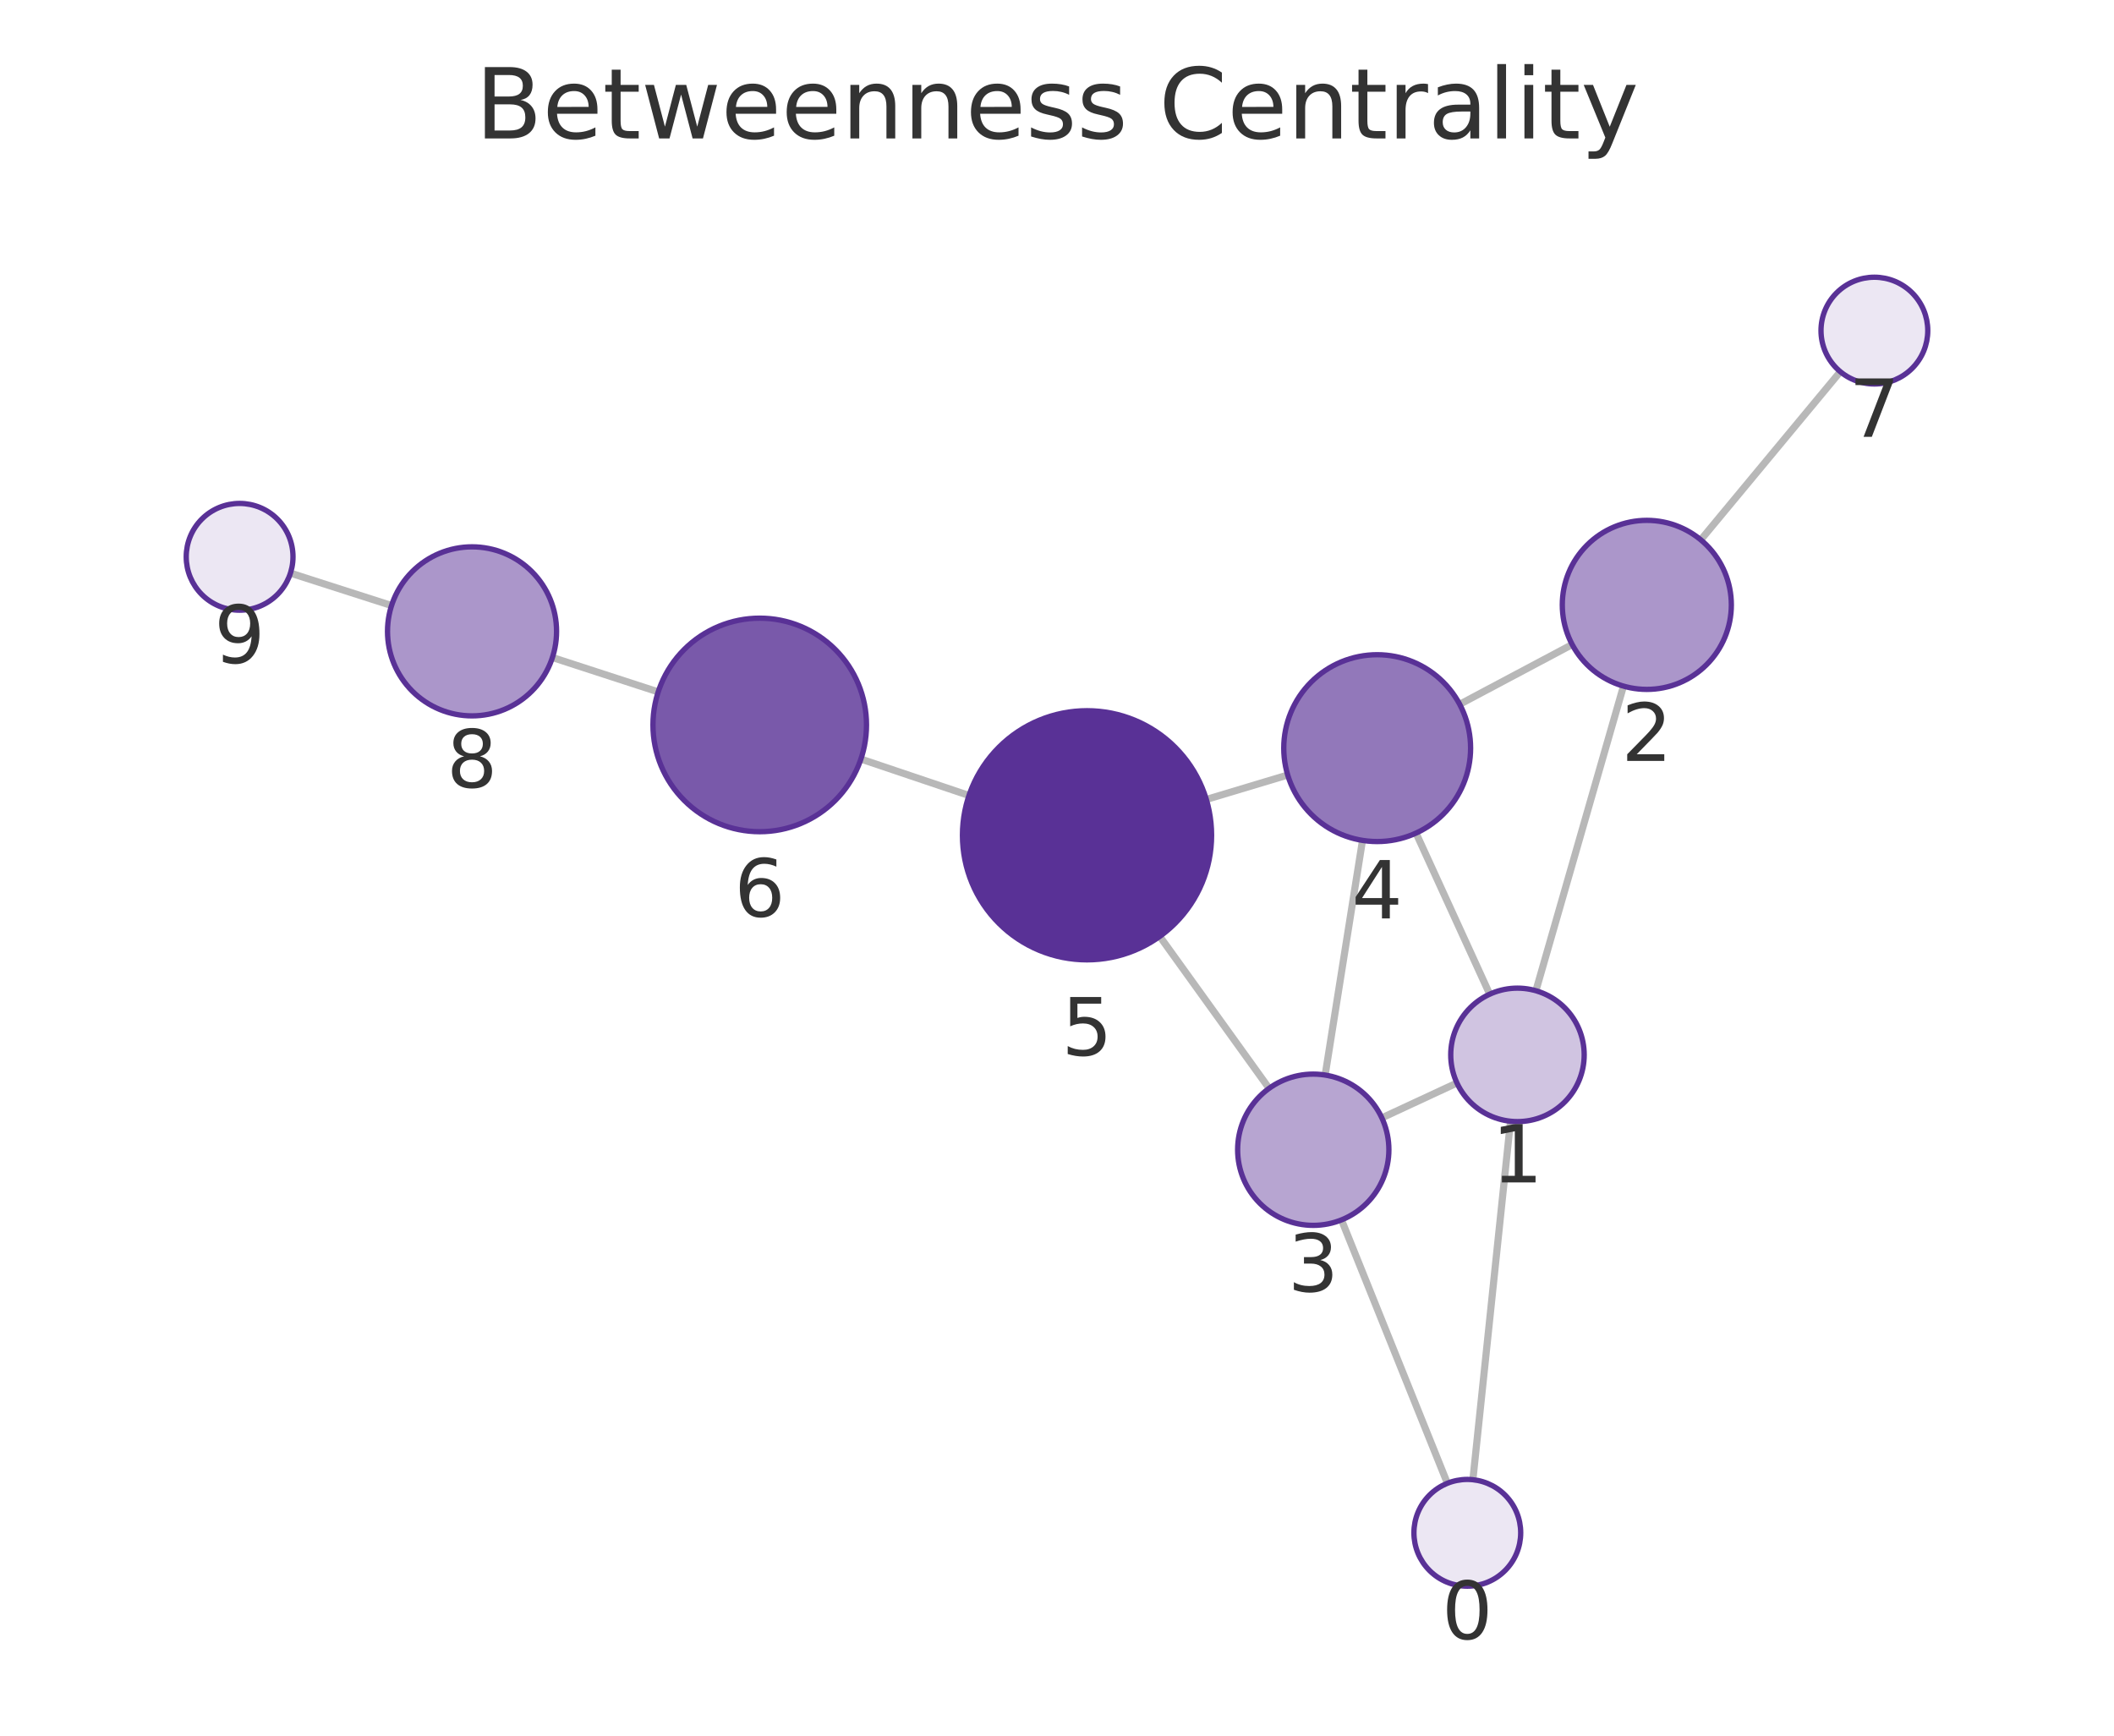
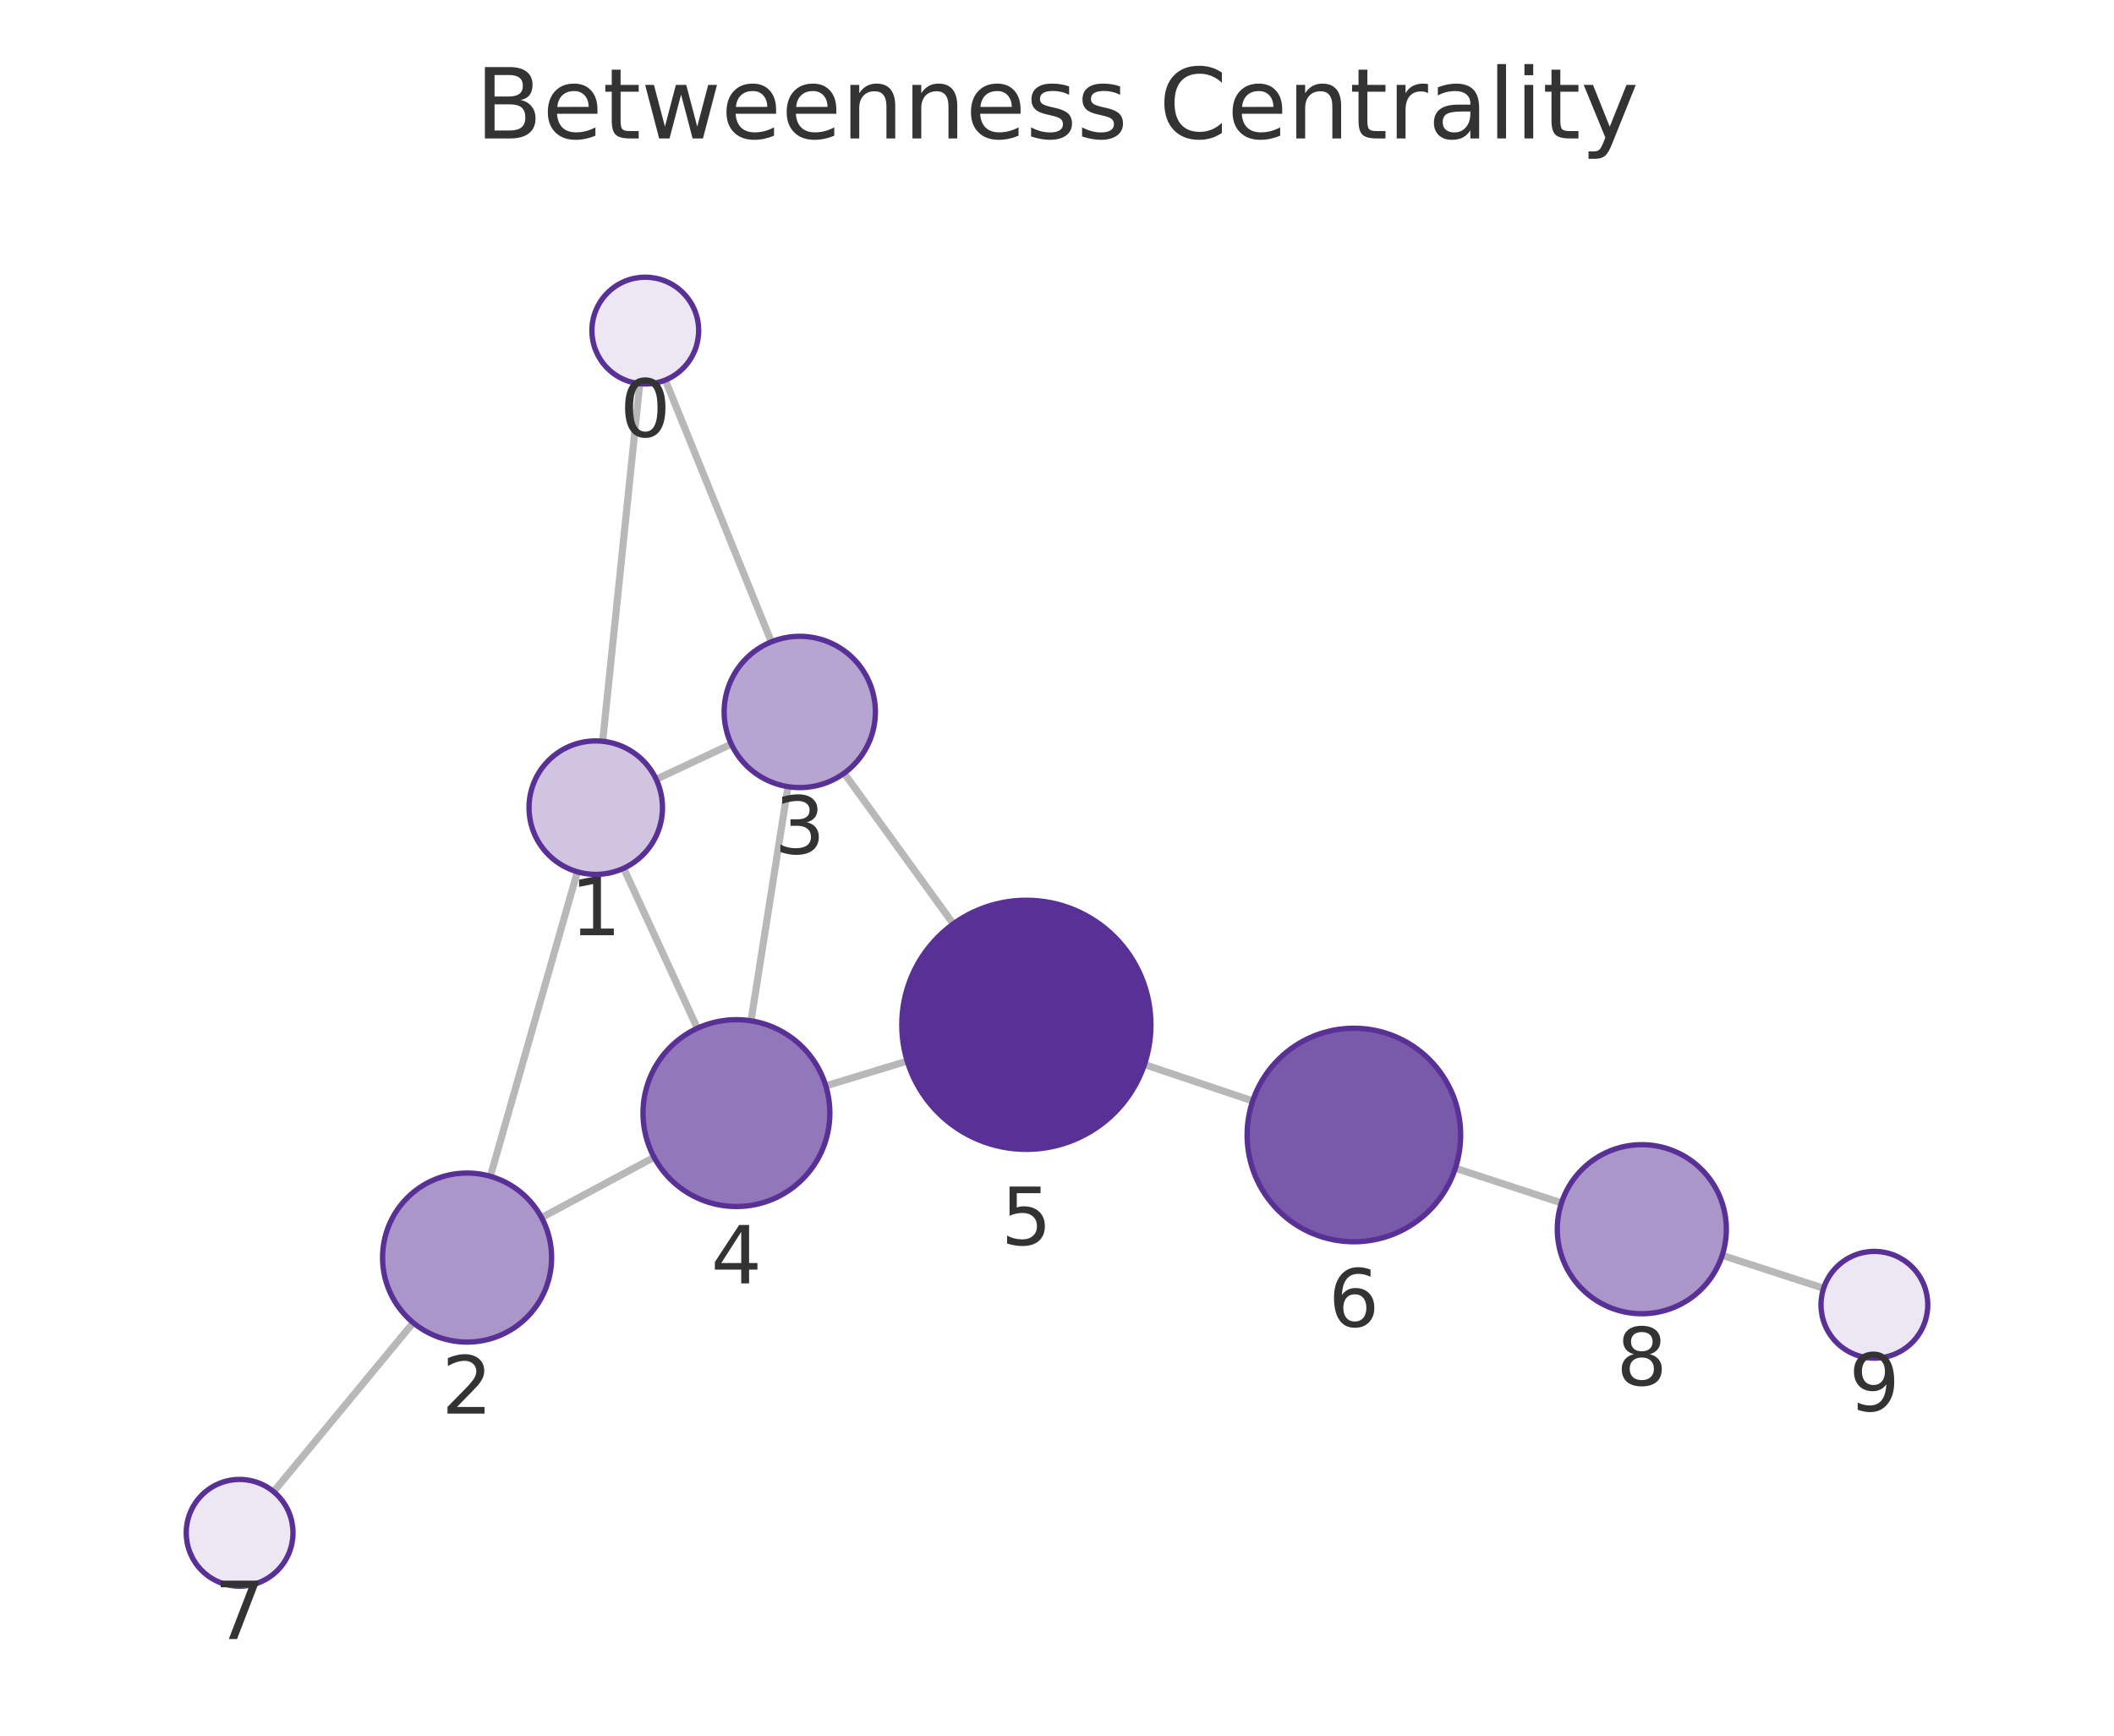
<svg xmlns="http://www.w3.org/2000/svg" xmlns:xlink="http://www.w3.org/1999/xlink" width="237.6pt" height="195.078pt" viewBox="0 0 237.6 195.078" version="1.1">
  <defs>
    <style type="text/css">*{stroke-linejoin: round; stroke-linecap: butt}</style>
  </defs>
  <g id="figure_1">
    <g id="patch_1">
      <path d="M 0 195.078  L 237.6 195.078  L 237.6 0  L 0 0  L 0 195.078  z " style="fill: none" />
    </g>
    <g id="axes_1">
      <g id="patch_2">
        <path d="M 7.2 187.878  L 230.4 187.878  L 230.4 21.558  L 7.2 21.558  L 7.2 187.878  z " style="fill: none" />
      </g>
      <g id="EdgeCollection_1">
-         <path d="M 165.543 166.312  L 169.77 126.021  " clip-path="url(#p1a6c9a1304)" style="fill: #b8b8b8; stroke: #b8b8b8; stroke-width: 0.8" />
-         <path d="M 162.678 166.712  L 150.774 137.111  " clip-path="url(#p1a6c9a1304)" style="fill: #b8b8b8; stroke: #b8b8b8; stroke-width: 0.8" />
-         <path d="M 172.625 111.354  L 182.467 77.116  " clip-path="url(#p1a6c9a1304)" style="fill: #b8b8b8; stroke: #b8b8b8; stroke-width: 0.8" />
-         <path d="M 163.751 121.722  L 155.311 125.643  " clip-path="url(#p1a6c9a1304)" style="fill: #b8b8b8; stroke: #b8b8b8; stroke-width: 0.8" />
-         <path d="M 167.434 111.742  L 159.153 93.635  " clip-path="url(#p1a6c9a1304)" style="fill: #b8b8b8; stroke: #b8b8b8; stroke-width: 0.8" />
-         <path d="M 176.703 72.443  L 164.059 79.16  " clip-path="url(#p1a6c9a1304)" style="fill: #b8b8b8; stroke: #b8b8b8; stroke-width: 0.8" />
-         <path d="M 191.158 60.674  L 206.838 41.775  " clip-path="url(#p1a6c9a1304)" style="fill: #b8b8b8; stroke: #b8b8b8; stroke-width: 0.8" />
-         <path d="M 148.938 120.83  L 153.136 94.456  " clip-path="url(#p1a6c9a1304)" style="fill: #b8b8b8; stroke: #b8b8b8; stroke-width: 0.8" />
-         <path d="M 142.638 122.325  L 130.35 105.245  " clip-path="url(#p1a6c9a1304)" style="fill: #b8b8b8; stroke: #b8b8b8; stroke-width: 0.8" />
-         <path d="M 144.73 87.107  L 135.582 89.854  " clip-path="url(#p1a6c9a1304)" style="fill: #b8b8b8; stroke: #b8b8b8; stroke-width: 0.8" />
-         <path d="M 108.907 89.408  L 96.76 85.313  " clip-path="url(#p1a6c9a1304)" style="fill: #b8b8b8; stroke: #b8b8b8; stroke-width: 0.8" />
-         <path d="M 73.978 77.767  L 62.088 73.9  " clip-path="url(#p1a6c9a1304)" style="fill: #b8b8b8; stroke: #b8b8b8; stroke-width: 0.8" />
-         <path d="M 44.008 68.06  L 32.644 64.415  " clip-path="url(#p1a6c9a1304)" style="fill: #b8b8b8; stroke: #b8b8b8; stroke-width: 0.8" />
+         <path d="M 71.906 43.123  L 67.734 83.315  " clip-path="url(#pe185f91425)" style="fill: #b8b8b8; stroke: #b8b8b8; stroke-width: 0.8" />
+         <path d="M 74.778 42.716  L 86.697 72.141  " clip-path="url(#pe185f91425)" style="fill: #b8b8b8; stroke: #b8b8b8; stroke-width: 0.8" />
+         <path d="M 64.897 97.986  L 55.11 132.209  " clip-path="url(#pe185f91425)" style="fill: #b8b8b8; stroke: #b8b8b8; stroke-width: 0.8" />
+         <path d="M 73.749 87.59  L 82.193 83.629  " clip-path="url(#pe185f91425)" style="fill: #b8b8b8; stroke: #b8b8b8; stroke-width: 0.8" />
+         <path d="M 70.097 97.587  L 78.378 115.57  " clip-path="url(#pe185f91425)" style="fill: #b8b8b8; stroke: #b8b8b8; stroke-width: 0.8" />
+         <path d="M 60.87 136.853  L 73.517 130.07  " clip-path="url(#pe185f91425)" style="fill: #b8b8b8; stroke: #b8b8b8; stroke-width: 0.8" />
+         <path d="M 46.446 148.666  L 30.753 167.656  " clip-path="url(#pe185f91425)" style="fill: #b8b8b8; stroke: #b8b8b8; stroke-width: 0.8" />
+         <path d="M 88.563 88.415  L 84.408 114.736  " clip-path="url(#pe185f91425)" style="fill: #b8b8b8; stroke: #b8b8b8; stroke-width: 0.8" />
+         <path d="M 94.874 86.903  L 107.145 103.844  " clip-path="url(#pe185f91425)" style="fill: #b8b8b8; stroke: #b8b8b8; stroke-width: 0.8" />
+         <path d="M 92.815 122.048  L 101.965 119.261  " clip-path="url(#pe185f91425)" style="fill: #b8b8b8; stroke: #b8b8b8; stroke-width: 0.8" />
+         <path d="M 128.626 119.647  L 140.795 123.741  " clip-path="url(#pe185f91425)" style="fill: #b8b8b8; stroke: #b8b8b8; stroke-width: 0.8" />
+         <path d="M 163.573 131.3  L 175.5 135.202  " clip-path="url(#pe185f91425)" style="fill: #b8b8b8; stroke: #b8b8b8; stroke-width: 0.8" />
+         <path d="M 193.564 141.092  L 204.963 144.796  " clip-path="url(#pe185f91425)" style="fill: #b8b8b8; stroke: #b8b8b8; stroke-width: 0.8" />
      </g>
      <g id="VertexCollection_1">
-         <path d="M 164.917 178.279  C 166.508 178.279 168.034 177.647 169.159 176.522  C 170.285 175.397 170.917 173.87 170.917 172.279  C 170.917 170.688 170.285 169.162 169.159 168.036  C 168.034 166.911 166.508 166.279 164.917 166.279  C 163.326 166.279 161.799 166.911 160.674 168.036  C 159.549 169.162 158.917 170.688 158.917 172.279  C 158.917 173.87 159.549 175.397 160.674 176.522  C 161.799 177.647 163.326 178.279 164.917 178.279  z " clip-path="url(#p1a6c9a1304)" style="fill: #ece7f3; stroke: #593196; stroke-width: 0.6" />
-         <path d="M 170.553 126.062  C 172.542 126.062 174.45 125.272 175.856 123.866  C 177.263 122.459 178.053 120.551 178.053 118.562  C 178.053 116.573 177.263 114.666 175.856 113.259  C 174.45 111.853 172.542 111.062 170.553 111.062  C 168.564 111.062 166.656 111.853 165.25 113.259  C 163.843 114.666 163.053 116.573 163.053 118.562  C 163.053 120.551 163.843 122.459 165.25 123.866  C 166.656 125.272 168.564 126.062 170.553 126.062  z " clip-path="url(#p1a6c9a1304)" style="fill: #d0c4e1; stroke: #593196; stroke-width: 0.6" />
-         <path d="M 185.092 77.485  C 187.612 77.485 190.028 76.485 191.81 74.703  C 193.591 72.921 194.592 70.505 194.592 67.985  C 194.592 65.466 193.591 63.049 191.81 61.268  C 190.028 59.486 187.612 58.485 185.092 58.485  C 182.573 58.485 180.156 59.486 178.375 61.268  C 176.593 63.049 175.592 65.466 175.592 67.985  C 175.592 70.505 176.593 72.921 178.375 74.703  C 180.156 76.485 182.573 77.485 185.092 77.485  z " clip-path="url(#p1a6c9a1304)" style="fill: #ab96ca; stroke: #593196; stroke-width: 0.6" />
-         <path d="M 147.602 137.724  C 149.856 137.724 152.019 136.829 153.613 135.235  C 155.207 133.641 156.102 131.479 156.102 129.224  C 156.102 126.97 155.207 124.808 153.613 123.214  C 152.019 121.62 149.856 120.724 147.602 120.724  C 145.348 120.724 143.186 121.62 141.592 123.214  C 139.998 124.808 139.102 126.97 139.102 129.224  C 139.102 131.479 139.998 133.641 141.592 135.235  C 143.186 136.829 145.348 137.724 147.602 137.724  z " clip-path="url(#p1a6c9a1304)" style="fill: #b7a5d1; stroke: #593196; stroke-width: 0.6" />
-         <path d="M 154.786 94.586  C 157.571 94.586 160.242 93.48 162.211 91.511  C 164.18 89.542 165.286 86.871 165.286 84.086  C 165.286 81.302 164.18 78.631 162.211 76.662  C 160.242 74.693 157.571 73.586 154.786 73.586  C 152.001 73.586 149.33 74.693 147.361 76.662  C 145.392 78.631 144.286 81.302 144.286 84.086  C 144.286 86.871 145.392 89.542 147.361 91.511  C 149.33 93.48 152.001 94.586 154.786 94.586  z " clip-path="url(#p1a6c9a1304)" style="fill: #9278ba; stroke: #593196; stroke-width: 0.6" />
-         <path d="M 122.174 107.881  C 125.886 107.881 129.448 106.406 132.073 103.781  C 134.698 101.155 136.174 97.594 136.174 93.881  C 136.174 90.168 134.698 86.607 132.073 83.982  C 129.448 81.356 125.886 79.881 122.174 79.881  C 118.461 79.881 114.899 81.356 112.274 83.982  C 109.649 86.607 108.174 90.168 108.174 93.881  C 108.174 97.594 109.649 101.155 112.274 103.781  C 114.899 106.406 118.461 107.881 122.174 107.881  z " clip-path="url(#p1a6c9a1304)" style="fill: #593196; stroke: #593196; stroke-width: 0.6" />
-         <path d="M 85.389 93.479  C 88.572 93.479 91.624 92.214 93.875 89.964  C 96.125 87.714 97.389 84.661 97.389 81.479  C 97.389 78.296 96.125 75.244 93.875 72.994  C 91.624 70.743 88.572 69.479 85.389 69.479  C 82.207 69.479 79.154 70.743 76.904 72.994  C 74.654 75.244 73.389 78.296 73.389 81.479  C 73.389 84.661 74.654 87.714 76.904 89.964  C 79.154 92.214 82.207 93.479 85.389 93.479  z " clip-path="url(#p1a6c9a1304)" style="fill: #7959aa; stroke: #593196; stroke-width: 0.6" />
-         <path d="M 210.669 43.158  C 212.261 43.158 213.787 42.525 214.912 41.4  C 216.037 40.275 216.669 38.749 216.669 37.158  C 216.669 35.566 216.037 34.04 214.912 32.915  C 213.787 31.79 212.261 31.158 210.669 31.158  C 209.078 31.158 207.552 31.79 206.427 32.915  C 205.302 34.04 204.669 35.566 204.669 37.158  C 204.669 38.749 205.302 40.275 206.427 41.4  C 207.552 42.525 209.078 43.158 210.669 43.158  z " clip-path="url(#p1a6c9a1304)" style="fill: #ece7f3; stroke: #593196; stroke-width: 0.6" />
-         <path d="M 53.054 80.461  C 55.574 80.461 57.99 79.46 59.772 77.679  C 61.553 75.897 62.554 73.481 62.554 70.961  C 62.554 68.442 61.553 66.025 59.772 64.244  C 57.99 62.462 55.574 61.461 53.054 61.461  C 50.535 61.461 48.118 62.462 46.337 64.244  C 44.555 66.025 43.554 68.442 43.554 70.961  C 43.554 73.481 44.555 75.897 46.337 77.679  C 48.118 79.46 50.535 80.461 53.054 80.461  z " clip-path="url(#p1a6c9a1304)" style="fill: #ab96ca; stroke: #593196; stroke-width: 0.6" />
-         <path d="M 26.931 68.583  C 28.522 68.583 30.048 67.951 31.173 66.826  C 32.298 65.7 32.931 64.174 32.931 62.583  C 32.931 60.992 32.298 59.466 31.173 58.34  C 30.048 57.215 28.522 56.583 26.931 56.583  C 25.339 56.583 23.813 57.215 22.688 58.34  C 21.563 59.466 20.931 60.992 20.931 62.583  C 20.931 64.174 21.563 65.7 22.688 66.826  C 23.813 67.951 25.339 68.583 26.931 68.583  z " clip-path="url(#p1a6c9a1304)" style="fill: #ece7f3; stroke: #593196; stroke-width: 0.6" />
+         <path d="M 72.526 43.155  C 74.117 43.155 75.643 42.523 76.768 41.398  C 77.894 40.273 78.526 38.746 78.526 37.155  C 78.526 35.564 77.894 34.038 76.768 32.913  C 75.643 31.787 74.117 31.155 72.526 31.155  C 70.935 31.155 69.408 31.787 68.283 32.913  C 67.158 34.038 66.526 35.564 66.526 37.155  C 66.526 38.746 67.158 40.273 68.283 41.398  C 69.408 42.523 70.935 43.155 72.526 43.155  z " clip-path="url(#pe185f91425)" style="fill: #ece7f3; stroke: #593196; stroke-width: 0.6" />
+         <path d="M 66.959 98.275  C 68.948 98.275 70.856 97.485 72.263 96.078  C 73.669 94.672 74.459 92.764 74.459 90.775  C 74.459 88.786 73.669 86.878 72.263 85.472  C 70.856 84.065 68.948 83.275 66.959 83.275  C 64.97 83.275 63.062 84.065 61.656 85.472  C 60.25 86.878 59.459 88.786 59.459 90.775  C 59.459 92.764 60.25 94.672 61.656 96.078  C 63.062 97.485 64.97 98.275 66.959 98.275  z " clip-path="url(#pe185f91425)" style="fill: #d0c4e1; stroke: #593196; stroke-width: 0.6" />
+         <path d="M 52.498 150.843  C 55.018 150.843 57.434 149.842 59.216 148.061  C 60.997 146.279 61.998 143.863 61.998 141.343  C 61.998 138.824 60.997 136.407 59.216 134.626  C 57.434 132.844 55.018 131.843 52.498 131.843  C 49.979 131.843 47.562 132.844 45.781 134.626  C 43.999 136.407 42.998 138.824 42.998 141.343  C 42.998 143.863 43.999 146.279 45.781 148.061  C 47.562 149.842 49.979 150.843 52.498 150.843  z " clip-path="url(#pe185f91425)" style="fill: #ab96ca; stroke: #593196; stroke-width: 0.6" />
+         <path d="M 89.888 88.519  C 92.142 88.519 94.304 87.623 95.898 86.029  C 97.492 84.435 98.388 82.273 98.388 80.019  C 98.388 77.765 97.492 75.602 95.898 74.008  C 94.304 72.414 92.142 71.519 89.888 71.519  C 87.634 71.519 85.472 72.414 83.878 74.008  C 82.284 75.602 81.388 77.765 81.388 80.019  C 81.388 82.273 82.284 84.435 83.878 86.029  C 85.472 87.623 87.634 88.519 89.888 88.519  z " clip-path="url(#pe185f91425)" style="fill: #b7a5d1; stroke: #593196; stroke-width: 0.6" />
+         <path d="M 82.77 135.607  C 85.555 135.607 88.226 134.501 90.195 132.532  C 92.164 130.563 93.27 127.892 93.27 125.107  C 93.27 122.323 92.164 119.652 90.195 117.683  C 88.226 115.714 85.555 114.607 82.77 114.607  C 79.986 114.607 77.315 115.714 75.346 117.683  C 73.377 119.652 72.27 122.323 72.27 125.107  C 72.27 127.892 73.377 130.563 75.346 132.532  C 77.315 134.501 79.986 135.607 82.77 135.607  z " clip-path="url(#pe185f91425)" style="fill: #9278ba; stroke: #593196; stroke-width: 0.6" />
+         <path d="M 115.357 129.182  C 119.07 129.182 122.632 127.707 125.257 125.082  C 127.882 122.456 129.357 118.895 129.357 115.182  C 129.357 111.469 127.882 107.908 125.257 105.283  C 122.632 102.657 119.07 101.182 115.357 101.182  C 111.645 101.182 108.083 102.657 105.458 105.283  C 102.833 107.908 101.357 111.469 101.357 115.182  C 101.357 118.895 102.833 122.456 105.458 125.082  C 108.083 127.707 111.645 129.182 115.357 129.182  z " clip-path="url(#pe185f91425)" style="fill: #593196; stroke: #593196; stroke-width: 0.6" />
+         <path d="M 152.168 139.568  C 155.35 139.568 158.403 138.304 160.653 136.054  C 162.904 133.803 164.168 130.751 164.168 127.568  C 164.168 124.386 162.904 121.333 160.653 119.083  C 158.403 116.833 155.35 115.568 152.168 115.568  C 148.986 115.568 145.933 116.833 143.683 119.083  C 141.432 121.333 140.168 124.386 140.168 127.568  C 140.168 130.751 141.432 133.803 143.683 136.054  C 145.933 138.304 148.986 139.568 152.168 139.568  z " clip-path="url(#pe185f91425)" style="fill: #7959aa; stroke: #593196; stroke-width: 0.6" />
+         <path d="M 26.931 178.281  C 28.522 178.281 30.048 177.649 31.173 176.524  C 32.299 175.399 32.931 173.873 32.931 172.281  C 32.931 170.69 32.299 169.164 31.173 168.039  C 30.048 166.914 28.522 166.281 26.931 166.281  C 25.34 166.281 23.813 166.914 22.688 168.039  C 21.563 169.164 20.931 170.69 20.931 172.281  C 20.931 173.873 21.563 175.399 22.688 176.524  C 23.813 177.649 25.34 178.281 26.931 178.281  z " clip-path="url(#pe185f91425)" style="fill: #ece7f3; stroke: #593196; stroke-width: 0.6" />
+         <path d="M 184.529 147.656  C 187.048 147.656 189.465 146.655 191.246 144.874  C 193.028 143.092 194.029 140.676 194.029 138.156  C 194.029 135.637 193.028 133.22 191.246 131.439  C 189.465 129.657 187.048 128.656 184.529 128.656  C 182.009 128.656 179.593 129.657 177.811 131.439  C 176.03 133.22 175.029 135.637 175.029 138.156  C 175.029 140.676 176.03 143.092 177.811 144.874  C 179.593 146.655 182.009 147.656 184.529 147.656  z " clip-path="url(#pe185f91425)" style="fill: #ab96ca; stroke: #593196; stroke-width: 0.6" />
+         <path d="M 210.669 152.65  C 212.26 152.65 213.787 152.017 214.912 150.892  C 216.037 149.767 216.669 148.241 216.669 146.65  C 216.669 145.058 216.037 143.532 214.912 142.407  C 213.787 141.282 212.26 140.65 210.669 140.65  C 209.078 140.65 207.552 141.282 206.427 142.407  C 205.301 143.532 204.669 145.058 204.669 146.65  C 204.669 148.241 205.301 149.767 206.427 150.892  C 207.552 152.017 209.078 152.65 210.669 152.65  z " clip-path="url(#pe185f91425)" style="fill: #ece7f3; stroke: #593196; stroke-width: 0.6" />
      </g>
      <g id="text_1">
-         <g clip-path="url(#p1a6c9a1304)">
-           <g style="fill: #333333" transform="translate(162.0536 184.2169) scale(0.09 -0.09)">
+         <g clip-path="url(#pe185f91425)">
+           <g style="fill: #333333" transform="translate(69.66267 49.0931) scale(0.09 -0.09)">
            <defs>
              <path id="DejaVuSans-13" d="M 2034 4250  Q 1547 4250 1301 3770  Q 1056 3291 1056 2328  Q 1056 1369 1301 889  Q 1547 409 2034 409  Q 2525 409 2770 889  Q 3016 1369 3016 2328  Q 3016 3291 2770 3770  Q 2525 4250 2034 4250  z M 2034 4750  Q 2819 4750 3233 4129  Q 3647 3509 3647 2328  Q 3647 1150 3233 529  Q 2819 -91 2034 -91  Q 1250 -91 836 529  Q 422 1150 422 2328  Q 422 3509 836 4129  Q 1250 4750 2034 4750  z " transform="scale(0.015625)" />
            </defs>
            <use xlink:href="#DejaVuSans-13" />
          </g>
        </g>
      </g>
      <g id="text_2">
-         <g clip-path="url(#p1a6c9a1304)">
-           <g style="fill: #333333" transform="translate(167.6897 132.9003) scale(0.09 -0.09)">
+         <g clip-path="url(#pe185f91425)">
+           <g style="fill: #333333" transform="translate(64.09615 105.1129) scale(0.09 -0.09)">
            <defs>
              <path id="DejaVuSans-14" d="M 794 531  L 1825 531  L 1825 4091  L 703 3866  L 703 4441  L 1819 4666  L 2450 4666  L 2450 531  L 3481 531  L 3481 0  L 794 0  L 794 531  z " transform="scale(0.015625)" />
            </defs>
            <use xlink:href="#DejaVuSans-14" />
          </g>
        </g>
      </g>
      <g id="text_3">
-         <g clip-path="url(#p1a6c9a1304)">
-           <g style="fill: #333333" transform="translate(182.229 85.52337) scale(0.09 -0.09)">
+         <g clip-path="url(#pe185f91425)">
+           <g style="fill: #333333" transform="translate(49.63508 158.8811) scale(0.09 -0.09)">
            <defs>
              <path id="DejaVuSans-15" d="M 1228 531  L 3431 531  L 3431 0  L 469 0  L 469 531  Q 828 903 1448 1529  Q 2069 2156 2228 2338  Q 2531 2678 2651 2914  Q 2772 3150 2772 3378  Q 2772 3750 2511 3984  Q 2250 4219 1831 4219  Q 1534 4219 1204 4116  Q 875 4013 500 3803  L 500 4441  Q 881 4594 1212 4672  Q 1544 4750 1819 4750  Q 2544 4750 2975 4387  Q 3406 4025 3406 3419  Q 3406 3131 3298 2873  Q 3191 2616 2906 2266  Q 2828 2175 2409 1742  Q 1991 1309 1228 531  z " transform="scale(0.015625)" />
            </defs>
            <use xlink:href="#DejaVuSans-15" />
          </g>
        </g>
      </g>
      <g id="text_4">
-         <g clip-path="url(#p1a6c9a1304)">
-           <g style="fill: #333333" transform="translate(144.739 145.1622) scale(0.09 -0.09)">
+         <g clip-path="url(#pe185f91425)">
+           <g style="fill: #333333" transform="translate(87.02482 95.9567) scale(0.09 -0.09)">
            <defs>
              <path id="DejaVuSans-16" d="M 2597 2516  Q 3050 2419 3304 2112  Q 3559 1806 3559 1356  Q 3559 666 3084 287  Q 2609 -91 1734 -91  Q 1441 -91 1130 -33  Q 819 25 488 141  L 488 750  Q 750 597 1062 519  Q 1375 441 1716 441  Q 2309 441 2620 675  Q 2931 909 2931 1356  Q 2931 1769 2642 2001  Q 2353 2234 1838 2234  L 1294 2234  L 1294 2753  L 1863 2753  Q 2328 2753 2575 2939  Q 2822 3125 2822 3475  Q 2822 3834 2567 4026  Q 2313 4219 1838 4219  Q 1578 4219 1281 4162  Q 984 4106 628 3988  L 628 4550  Q 988 4650 1302 4700  Q 1616 4750 1894 4750  Q 2613 4750 3031 4423  Q 3450 4097 3450 3541  Q 3450 3153 3228 2886  Q 3006 2619 2597 2516  z " transform="scale(0.015625)" />
            </defs>
            <use xlink:href="#DejaVuSans-16" />
          </g>
        </g>
      </g>
      <g id="text_5">
-         <g clip-path="url(#p1a6c9a1304)">
-           <g style="fill: #333333" transform="translate(151.9228 103.2243) scale(0.09 -0.09)">
+         <g clip-path="url(#pe185f91425)">
+           <g style="fill: #333333" transform="translate(79.90728 144.2452) scale(0.09 -0.09)">
            <defs>
              <path id="DejaVuSans-17" d="M 2419 4116  L 825 1625  L 2419 1625  L 2419 4116  z M 2253 4666  L 3047 4666  L 3047 1625  L 3713 1625  L 3713 1100  L 3047 1100  L 3047 0  L 2419 0  L 2419 1100  L 313 1100  L 313 1709  L 2253 4666  z " transform="scale(0.015625)" />
            </defs>
            <use xlink:href="#DejaVuSans-17" />
          </g>
        </g>
      </g>
      <g id="text_6">
-         <g clip-path="url(#p1a6c9a1304)">
-           <g style="fill: #333333" transform="translate(119.3105 118.6189) scale(0.09 -0.09)">
+         <g clip-path="url(#pe185f91425)">
+           <g style="fill: #333333" transform="translate(112.4943 139.9202) scale(0.09 -0.09)">
            <defs>
              <path id="DejaVuSans-18" d="M 691 4666  L 3169 4666  L 3169 4134  L 1269 4134  L 1269 2991  Q 1406 3038 1543 3061  Q 1681 3084 1819 3084  Q 2600 3084 3056 2656  Q 3513 2228 3513 1497  Q 3513 744 3044 326  Q 2575 -91 1722 -91  Q 1428 -91 1123 -41  Q 819 9 494 109  L 494 744  Q 775 591 1075 516  Q 1375 441 1709 441  Q 2250 441 2565 725  Q 2881 1009 2881 1497  Q 2881 1984 2565 2268  Q 2250 2553 1709 2553  Q 1456 2553 1204 2497  Q 953 2441 691 2322  L 691 4666  z " transform="scale(0.015625)" />
            </defs>
            <use xlink:href="#DejaVuSans-18" />
          </g>
        </g>
      </g>
      <g id="text_7">
-         <g clip-path="url(#p1a6c9a1304)">
-           <g style="fill: #333333" transform="translate(82.52617 103.0168) scale(0.09 -0.09)">
+         <g clip-path="url(#pe185f91425)">
+           <g style="fill: #333333" transform="translate(149.3048 149.1062) scale(0.09 -0.09)">
            <defs>
              <path id="DejaVuSans-19" d="M 2113 2584  Q 1688 2584 1439 2293  Q 1191 2003 1191 1497  Q 1191 994 1439 701  Q 1688 409 2113 409  Q 2538 409 2786 701  Q 3034 994 3034 1497  Q 3034 2003 2786 2293  Q 2538 2584 2113 2584  z M 3366 4563  L 3366 3988  Q 3128 4100 2886 4159  Q 2644 4219 2406 4219  Q 1781 4219 1451 3797  Q 1122 3375 1075 2522  Q 1259 2794 1537 2939  Q 1816 3084 2150 3084  Q 2853 3084 3261 2657  Q 3669 2231 3669 1497  Q 3669 778 3244 343  Q 2819 -91 2113 -91  Q 1303 -91 875 529  Q 447 1150 447 2328  Q 447 3434 972 4092  Q 1497 4750 2381 4750  Q 2619 4750 2861 4703  Q 3103 4656 3366 4563  z " transform="scale(0.015625)" />
            </defs>
            <use xlink:href="#DejaVuSans-19" />
          </g>
        </g>
      </g>
      <g id="text_8">
-         <g clip-path="url(#p1a6c9a1304)">
-           <g style="fill: #333333" transform="translate(207.8063 49.0954) scale(0.09 -0.09)">
+         <g clip-path="url(#pe185f91425)">
+           <g style="fill: #333333" transform="translate(24.06769 184.2192) scale(0.09 -0.09)">
            <defs>
              <path id="DejaVuSans-1a" d="M 525 4666  L 3525 4666  L 3525 4397  L 1831 0  L 1172 0  L 2766 4134  L 525 4134  L 525 4666  z " transform="scale(0.015625)" />
            </defs>
            <use xlink:href="#DejaVuSans-1a" />
          </g>
        </g>
      </g>
      <g id="text_9">
-         <g clip-path="url(#p1a6c9a1304)">
-           <g style="fill: #333333" transform="translate(50.19105 88.49902) scale(0.09 -0.09)">
+         <g clip-path="url(#pe185f91425)">
+           <g style="fill: #333333" transform="translate(181.6658 155.6943) scale(0.09 -0.09)">
            <defs>
              <path id="DejaVuSans-1b" d="M 2034 2216  Q 1584 2216 1326 1975  Q 1069 1734 1069 1313  Q 1069 891 1326 650  Q 1584 409 2034 409  Q 2484 409 2743 651  Q 3003 894 3003 1313  Q 3003 1734 2745 1975  Q 2488 2216 2034 2216  z M 1403 2484  Q 997 2584 770 2862  Q 544 3141 544 3541  Q 544 4100 942 4425  Q 1341 4750 2034 4750  Q 2731 4750 3128 4425  Q 3525 4100 3525 3541  Q 3525 3141 3298 2862  Q 3072 2584 2669 2484  Q 3125 2378 3379 2068  Q 3634 1759 3634 1313  Q 3634 634 3220 271  Q 2806 -91 2034 -91  Q 1263 -91 848 271  Q 434 634 434 1313  Q 434 1759 690 2068  Q 947 2378 1403 2484  z M 1172 3481  Q 1172 3119 1398 2916  Q 1625 2713 2034 2713  Q 2441 2713 2670 2916  Q 2900 3119 2900 3481  Q 2900 3844 2670 4047  Q 2441 4250 2034 4250  Q 1625 4250 1398 4047  Q 1172 3844 1172 3481  z " transform="scale(0.015625)" />
            </defs>
            <use xlink:href="#DejaVuSans-1b" />
          </g>
        </g>
      </g>
      <g id="text_10">
-         <g clip-path="url(#p1a6c9a1304)">
-           <g style="fill: #333333" transform="translate(24.06744 74.5209) scale(0.09 -0.09)">
+         <g clip-path="url(#pe185f91425)">
+           <g style="fill: #333333" transform="translate(207.8061 158.5874) scale(0.09 -0.09)">
            <defs>
              <path id="DejaVuSans-1c" d="M 703 97  L 703 672  Q 941 559 1184 500  Q 1428 441 1663 441  Q 2288 441 2617 861  Q 2947 1281 2994 2138  Q 2813 1869 2534 1725  Q 2256 1581 1919 1581  Q 1219 1581 811 2004  Q 403 2428 403 3163  Q 403 3881 828 4315  Q 1253 4750 1959 4750  Q 2769 4750 3195 4129  Q 3622 3509 3622 2328  Q 3622 1225 3098 567  Q 2575 -91 1691 -91  Q 1453 -91 1209 -44  Q 966 3 703 97  z M 1959 2075  Q 2384 2075 2632 2365  Q 2881 2656 2881 3163  Q 2881 3666 2632 3958  Q 2384 4250 1959 4250  Q 1534 4250 1286 3958  Q 1038 3666 1038 3163  Q 1038 2656 1286 2365  Q 1534 2075 1959 2075  z " transform="scale(0.015625)" />
            </defs>
            <use xlink:href="#DejaVuSans-1c" />
          </g>
        </g>
      </g>
      <g id="matplotlib.axis_1" />
      <g id="matplotlib.axis_2" />
      <g id="text_11">
        <g style="fill: #333333" transform="translate(53.42047 15.55828) scale(0.11 -0.11)">
          <defs>
            <path id="DejaVuSans-25" d="M 1259 2228  L 1259 519  L 2272 519  Q 2781 519 3026 730  Q 3272 941 3272 1375  Q 3272 1813 3026 2020  Q 2781 2228 2272 2228  L 1259 2228  z M 1259 4147  L 1259 2741  L 2194 2741  Q 2656 2741 2882 2914  Q 3109 3088 3109 3444  Q 3109 3797 2882 3972  Q 2656 4147 2194 4147  L 1259 4147  z M 628 4666  L 2241 4666  Q 2963 4666 3353 4366  Q 3744 4066 3744 3513  Q 3744 3084 3544 2831  Q 3344 2578 2956 2516  Q 3422 2416 3680 2098  Q 3938 1781 3938 1306  Q 3938 681 3513 340  Q 3088 0 2303 0  L 628 0  L 628 4666  z " transform="scale(0.015625)" />
            <path id="DejaVuSans-48" d="M 3597 1894  L 3597 1613  L 953 1613  Q 991 1019 1311 708  Q 1631 397 2203 397  Q 2534 397 2845 478  Q 3156 559 3463 722  L 3463 178  Q 3153 47 2828 -22  Q 2503 -91 2169 -91  Q 1331 -91 842 396  Q 353 884 353 1716  Q 353 2575 817 3079  Q 1281 3584 2069 3584  Q 2775 3584 3186 3129  Q 3597 2675 3597 1894  z M 3022 2063  Q 3016 2534 2758 2815  Q 2500 3097 2075 3097  Q 1594 3097 1305 2825  Q 1016 2553 972 2059  L 3022 2063  z " transform="scale(0.015625)" />
            <path id="DejaVuSans-57" d="M 1172 4494  L 1172 3500  L 2356 3500  L 2356 3053  L 1172 3053  L 1172 1153  Q 1172 725 1289 603  Q 1406 481 1766 481  L 2356 481  L 2356 0  L 1766 0  Q 1100 0 847 248  Q 594 497 594 1153  L 594 3053  L 172 3053  L 172 3500  L 594 3500  L 594 4494  L 1172 4494  z " transform="scale(0.015625)" />
            <path id="DejaVuSans-5a" d="M 269 3500  L 844 3500  L 1563 769  L 2278 3500  L 2956 3500  L 3675 769  L 4391 3500  L 4966 3500  L 4050 0  L 3372 0  L 2619 2869  L 1863 0  L 1184 0  L 269 3500  z " transform="scale(0.015625)" />
            <path id="DejaVuSans-51" d="M 3513 2113  L 3513 0  L 2938 0  L 2938 2094  Q 2938 2591 2744 2837  Q 2550 3084 2163 3084  Q 1697 3084 1428 2787  Q 1159 2491 1159 1978  L 1159 0  L 581 0  L 581 3500  L 1159 3500  L 1159 2956  Q 1366 3272 1645 3428  Q 1925 3584 2291 3584  Q 2894 3584 3203 3211  Q 3513 2838 3513 2113  z " transform="scale(0.015625)" />
            <path id="DejaVuSans-56" d="M 2834 3397  L 2834 2853  Q 2591 2978 2328 3040  Q 2066 3103 1784 3103  Q 1356 3103 1142 2972  Q 928 2841 928 2578  Q 928 2378 1081 2264  Q 1234 2150 1697 2047  L 1894 2003  Q 2506 1872 2764 1633  Q 3022 1394 3022 966  Q 3022 478 2636 193  Q 2250 -91 1575 -91  Q 1294 -91 989 -36  Q 684 19 347 128  L 347 722  Q 666 556 975 473  Q 1284 391 1588 391  Q 1994 391 2212 530  Q 2431 669 2431 922  Q 2431 1156 2273 1281  Q 2116 1406 1581 1522  L 1381 1569  Q 847 1681 609 1914  Q 372 2147 372 2553  Q 372 3047 722 3315  Q 1072 3584 1716 3584  Q 2034 3584 2315 3537  Q 2597 3491 2834 3397  z " transform="scale(0.015625)" />
            <path id="DejaVuSans-3" transform="scale(0.015625)" />
            <path id="DejaVuSans-26" d="M 4122 4306  L 4122 3641  Q 3803 3938 3442 4084  Q 3081 4231 2675 4231  Q 1875 4231 1450 3742  Q 1025 3253 1025 2328  Q 1025 1406 1450 917  Q 1875 428 2675 428  Q 3081 428 3442 575  Q 3803 722 4122 1019  L 4122 359  Q 3791 134 3420 21  Q 3050 -91 2638 -91  Q 1578 -91 968 557  Q 359 1206 359 2328  Q 359 3453 968 4101  Q 1578 4750 2638 4750  Q 3056 4750 3426 4639  Q 3797 4528 4122 4306  z " transform="scale(0.015625)" />
            <path id="DejaVuSans-55" d="M 2631 2963  Q 2534 3019 2420 3045  Q 2306 3072 2169 3072  Q 1681 3072 1420 2755  Q 1159 2438 1159 1844  L 1159 0  L 581 0  L 581 3500  L 1159 3500  L 1159 2956  Q 1341 3275 1631 3429  Q 1922 3584 2338 3584  Q 2397 3584 2469 3576  Q 2541 3569 2628 3553  L 2631 2963  z " transform="scale(0.015625)" />
            <path id="DejaVuSans-44" d="M 2194 1759  Q 1497 1759 1228 1600  Q 959 1441 959 1056  Q 959 750 1161 570  Q 1363 391 1709 391  Q 2188 391 2477 730  Q 2766 1069 2766 1631  L 2766 1759  L 2194 1759  z M 3341 1997  L 3341 0  L 2766 0  L 2766 531  Q 2569 213 2275 61  Q 1981 -91 1556 -91  Q 1019 -91 701 211  Q 384 513 384 1019  Q 384 1609 779 1909  Q 1175 2209 1959 2209  L 2766 2209  L 2766 2266  Q 2766 2663 2505 2880  Q 2244 3097 1772 3097  Q 1472 3097 1187 3025  Q 903 2953 641 2809  L 641 3341  Q 956 3463 1253 3523  Q 1550 3584 1831 3584  Q 2591 3584 2966 3190  Q 3341 2797 3341 1997  z " transform="scale(0.015625)" />
            <path id="DejaVuSans-4f" d="M 603 4863  L 1178 4863  L 1178 0  L 603 0  L 603 4863  z " transform="scale(0.015625)" />
            <path id="DejaVuSans-4c" d="M 603 3500  L 1178 3500  L 1178 0  L 603 0  L 603 3500  z M 603 4863  L 1178 4863  L 1178 4134  L 603 4134  L 603 4863  z " transform="scale(0.015625)" />
            <path id="DejaVuSans-5c" d="M 2059 -325  Q 1816 -950 1584 -1140  Q 1353 -1331 966 -1331  L 506 -1331  L 506 -850  L 844 -850  Q 1081 -850 1212 -737  Q 1344 -625 1503 -206  L 1606 56  L 191 3500  L 800 3500  L 1894 763  L 2988 3500  L 3597 3500  L 2059 -325  z " transform="scale(0.015625)" />
          </defs>
          <use xlink:href="#DejaVuSans-25" />
          <use xlink:href="#DejaVuSans-48" transform="translate(68.60938 0)" />
          <use xlink:href="#DejaVuSans-57" transform="translate(130.1406 0)" />
          <use xlink:href="#DejaVuSans-5a" transform="translate(169.3438 0)" />
          <use xlink:href="#DejaVuSans-48" transform="translate(251.125 0)" />
          <use xlink:href="#DejaVuSans-48" transform="translate(312.6562 0)" />
          <use xlink:href="#DejaVuSans-51" transform="translate(374.1875 0)" />
          <use xlink:href="#DejaVuSans-51" transform="translate(437.5625 0)" />
          <use xlink:href="#DejaVuSans-48" transform="translate(500.9375 0)" />
          <use xlink:href="#DejaVuSans-56" transform="translate(562.4688 0)" />
          <use xlink:href="#DejaVuSans-56" transform="translate(614.5625 0)" />
          <use xlink:href="#DejaVuSans-3" transform="translate(666.6562 0)" />
          <use xlink:href="#DejaVuSans-26" transform="translate(698.4375 0)" />
          <use xlink:href="#DejaVuSans-48" transform="translate(768.2656 0)" />
          <use xlink:href="#DejaVuSans-51" transform="translate(829.7969 0)" />
          <use xlink:href="#DejaVuSans-57" transform="translate(893.1719 0)" />
          <use xlink:href="#DejaVuSans-55" transform="translate(932.375 0)" />
          <use xlink:href="#DejaVuSans-44" transform="translate(973.4844 0)" />
          <use xlink:href="#DejaVuSans-4f" transform="translate(1034.766 0)" />
          <use xlink:href="#DejaVuSans-4c" transform="translate(1062.547 0)" />
          <use xlink:href="#DejaVuSans-57" transform="translate(1090.328 0)" />
          <use xlink:href="#DejaVuSans-5c" transform="translate(1129.531 0)" />
        </g>
      </g>
    </g>
  </g>
  <defs>
-     <clipPath id="p1a6c9a1304">
+     <clipPath id="pe185f91425">
      <rect x="7.2" y="21.558" width="223.2" height="166.32" />
    </clipPath>
  </defs>
</svg>
